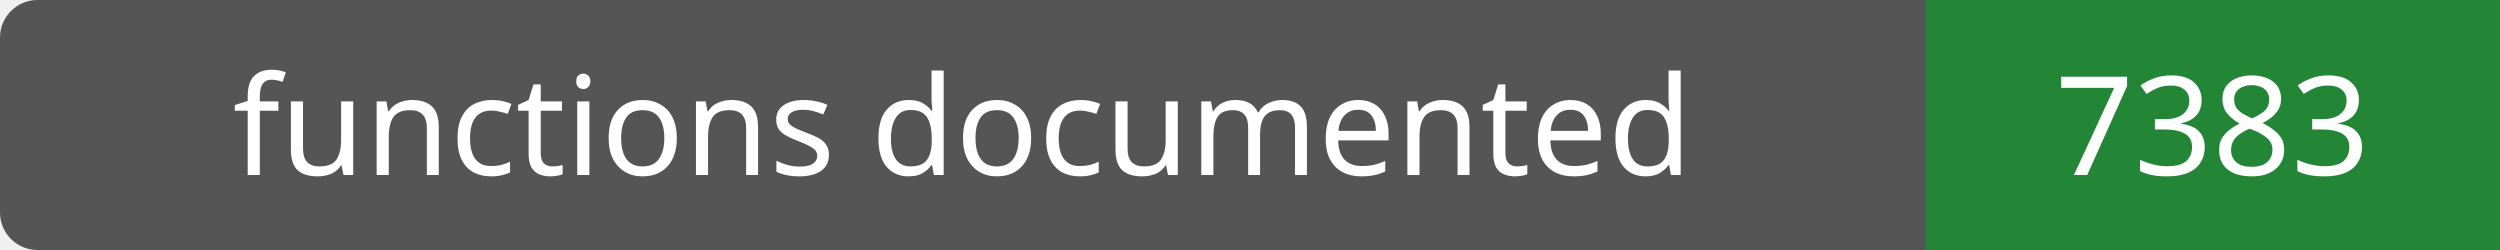
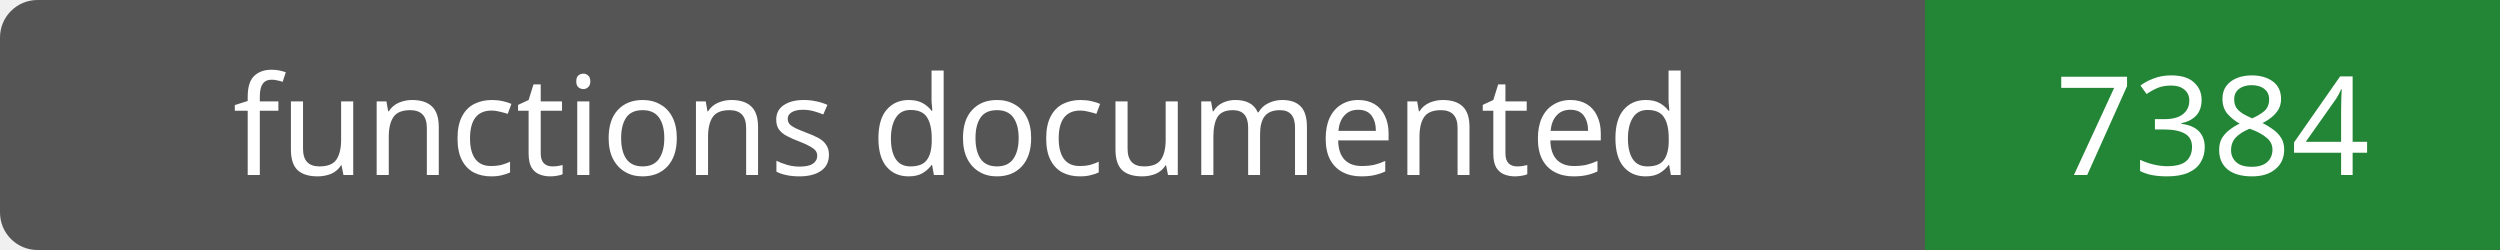
- <svg xmlns="http://www.w3.org/2000/svg" width="200" height="20" role="img" aria-label="functions documented: 7383">
+ <svg xmlns="http://www.w3.org/2000/svg" width="200" height="20" role="img" aria-label="functions documented: 7384">
  <rect width="200" height="20" rx="3" fill="#555" />
  <path fill="#238636" d="M154 0h46v20H154z" />
  <g fill="#fff" text-anchor="middle" font-family="Verdana,sans-serif" font-size="11">
    <text x="77.0" y="14">functions documented</text>
-     <text x="177.0" y="14">7383</text>
+     <text x="177.0" y="14">7384</text>
  </g>
</svg>
